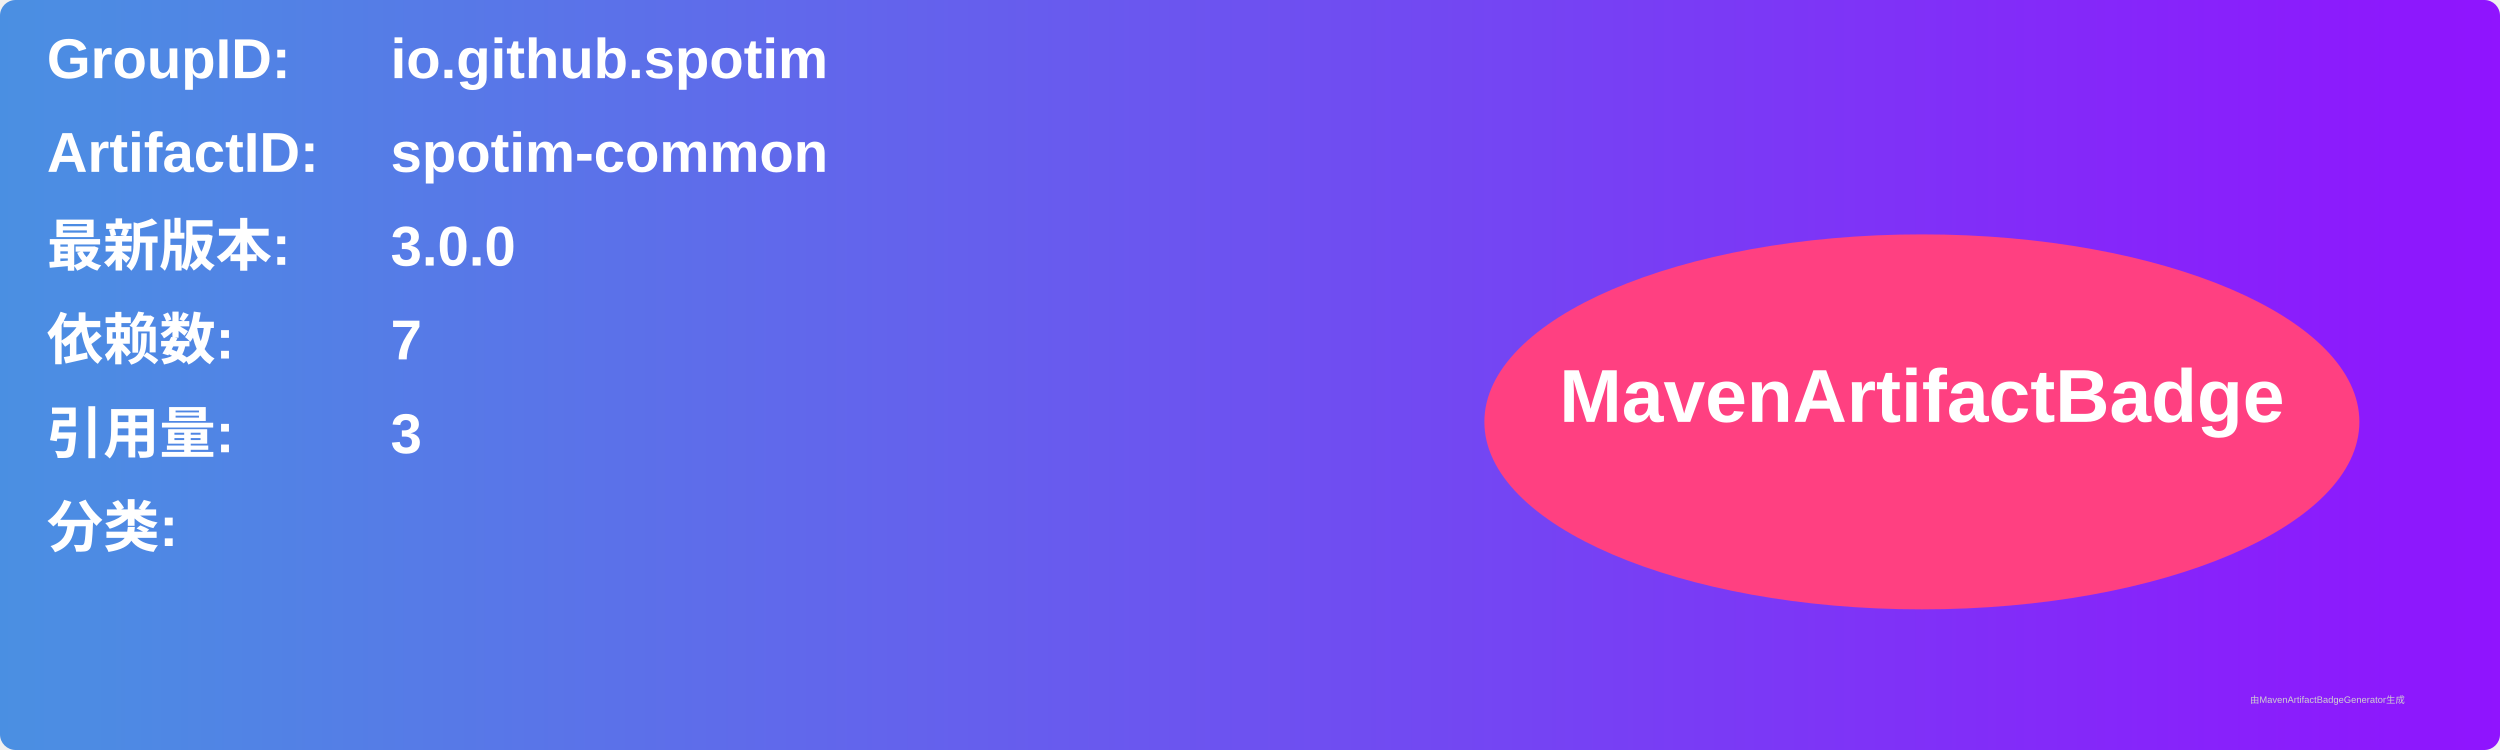
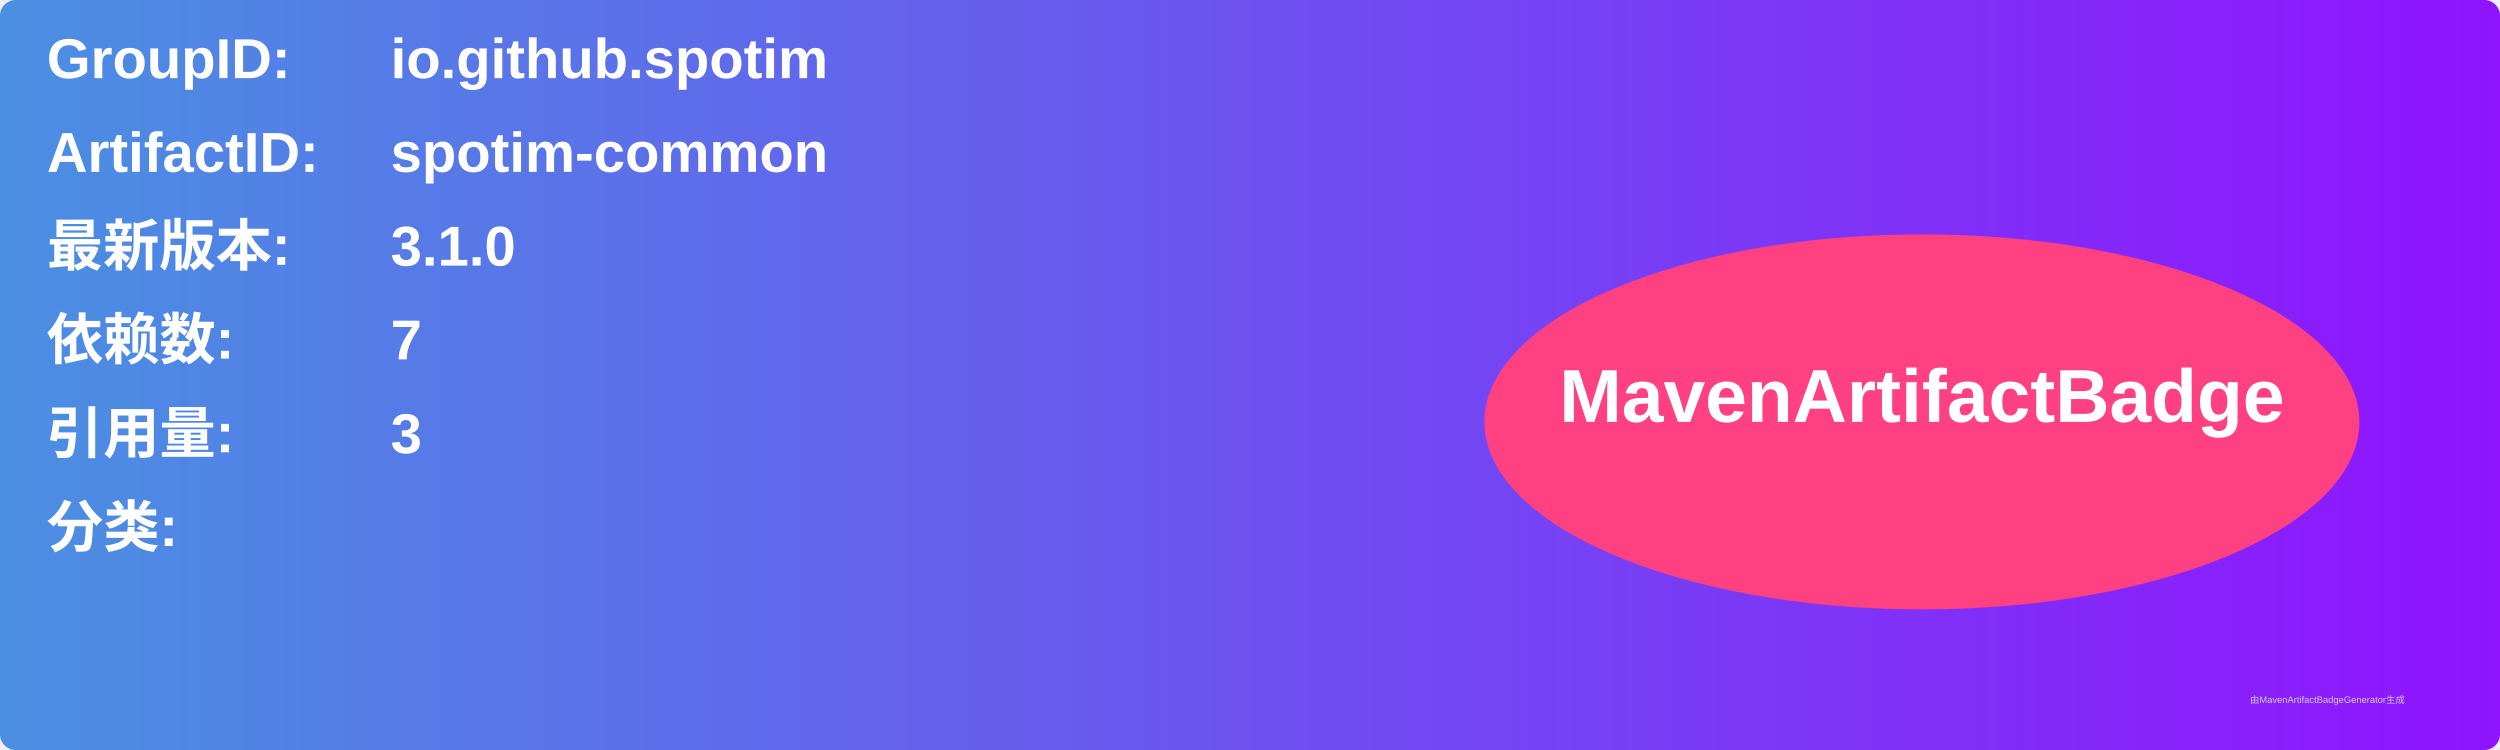
<svg xmlns="http://www.w3.org/2000/svg" width="800" height="240" viewBox="0 0 800 240">
  <linearGradient id="grad" x1="0%" y1="0%" x2="100%" y2="0%">
    <stop offset="0%" stop-color="#4a90e2" />
    <stop offset="100%" stop-color="#9013fe" />
  </linearGradient>
  <rect width="100%" height="100%" rx="5" ry="5" fill="url(#grad)" />
  <g transform="translate(15, 15)">
    <text x="0" y="10" font-family="Arial" font-size="18" fill="white" font-weight="bold" width="260">GroupID:</text>
    <text x="110" y="10" font-family="Arial" font-size="18" fill="white" font-weight="bold" width="460">io.github.spotim</text>
    <text x="0" y="40" font-family="Arial" font-size="18" fill="white" font-weight="bold" width="260">ArtifactID:</text>
    <text x="110" y="40" font-family="Arial" font-size="18" fill="white" font-weight="bold" width="460">spotim-common</text>
    <text x="0" y="70" font-family="Arial" font-size="18" fill="white" font-weight="bold">最新版本:</text>
    <text x="110" y="70" font-family="Arial" font-size="18" fill="white" font-weight="bold">
-       <tspan font-weight="bold">3.0.0</tspan>
+       <tspan font-weight="bold">3.1.0</tspan>
    </text>
    <text x="0" y="100" font-family="Arial" font-size="18" fill="white" font-weight="bold">依赖数: </text>
    <text x="110" y="100" font-family="Arial" font-size="18" fill="white">
      <tspan font-weight="bold">7</tspan>
    </text>
    <text x="0" y="130" font-family="Arial" font-size="18" fill="white" font-weight="bold">引用量: </text>
    <text x="110" y="130" font-family="Arial" font-size="18" fill="white">
      <tspan font-weight="bold">3</tspan>
    </text>
    <text x="0" y="160" font-family="Arial" font-size="18" fill="white" font-weight="bold">分类:</text>
    <text x="10" y="190" font-family="Arial" font-size="10" fill="white">
      <tspan font-weight="bold" />
    </text>
    <ellipse cx="600" cy="120" rx="140" ry="60" fill="#ff4081" />
    <text x="600" y="120" text-anchor="middle" font-family="Arial" font-size="24" fill="white" font-weight="bold">MavenArtifactBadge</text>
  </g>
  <text x="720" y="225" font-family="Arial" font-size="3" fill="#d0d0d0">由MavenArtifactBadgeGenerator生成</text>
</svg>
